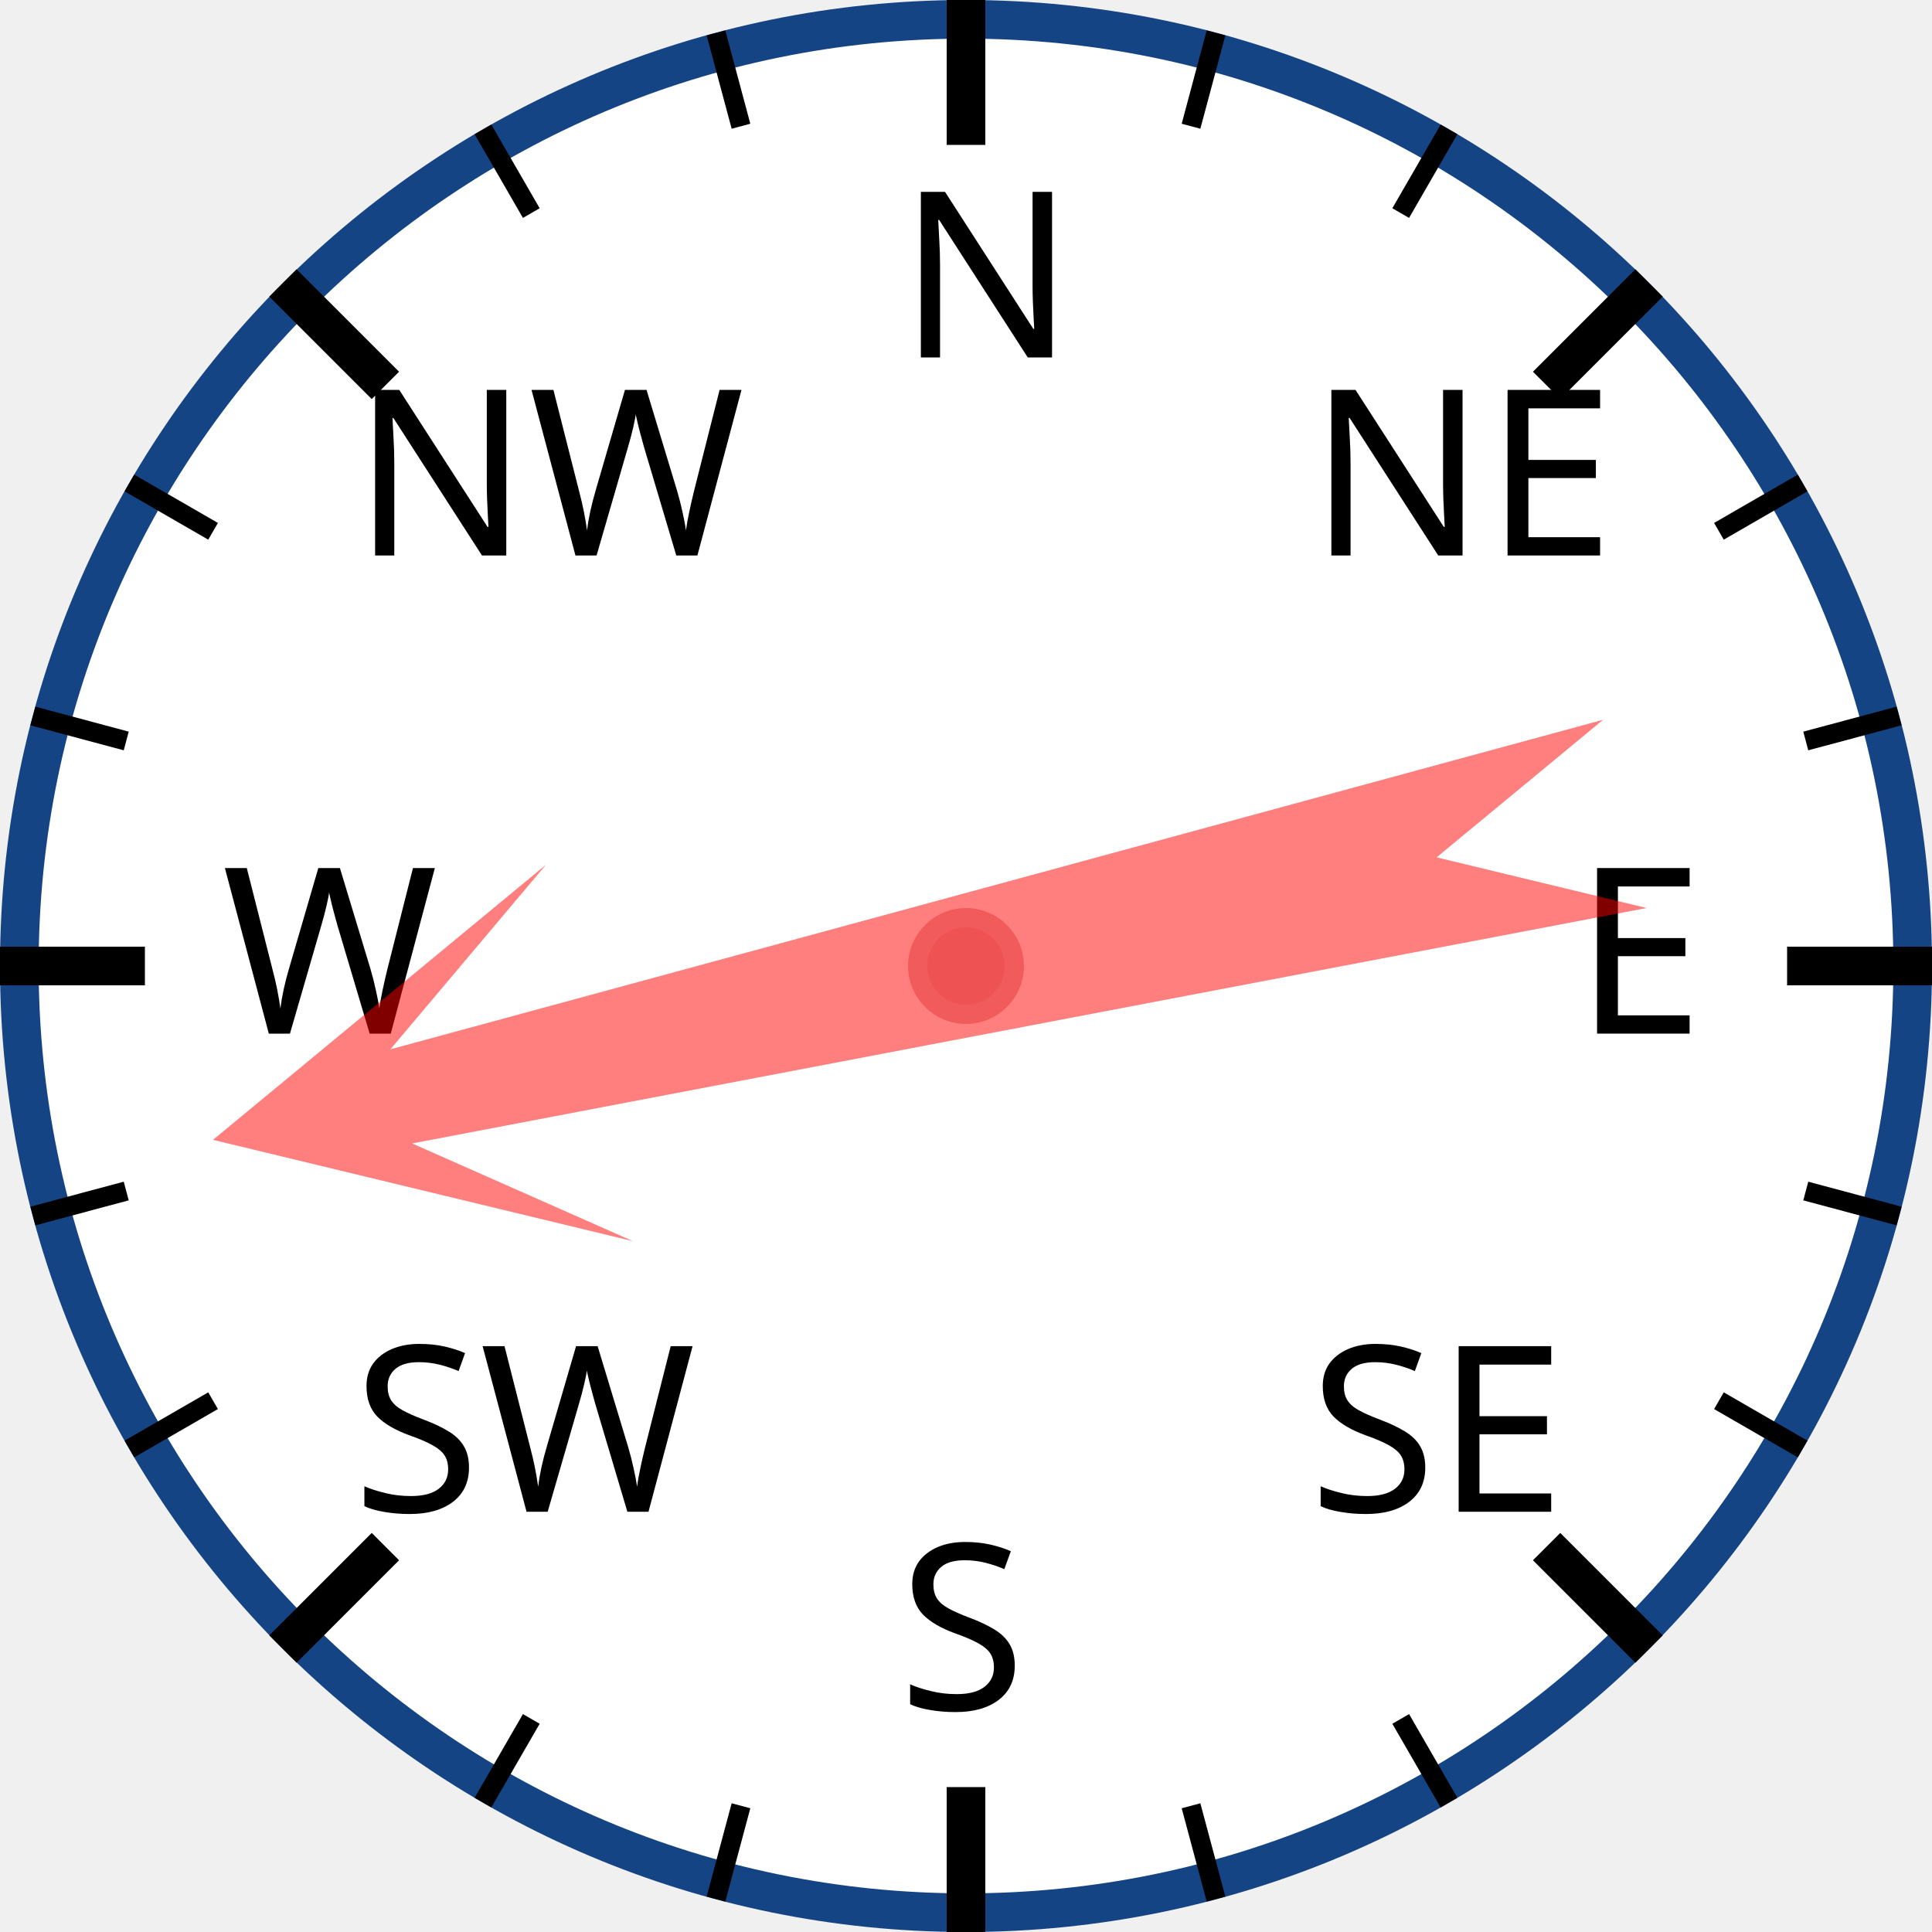
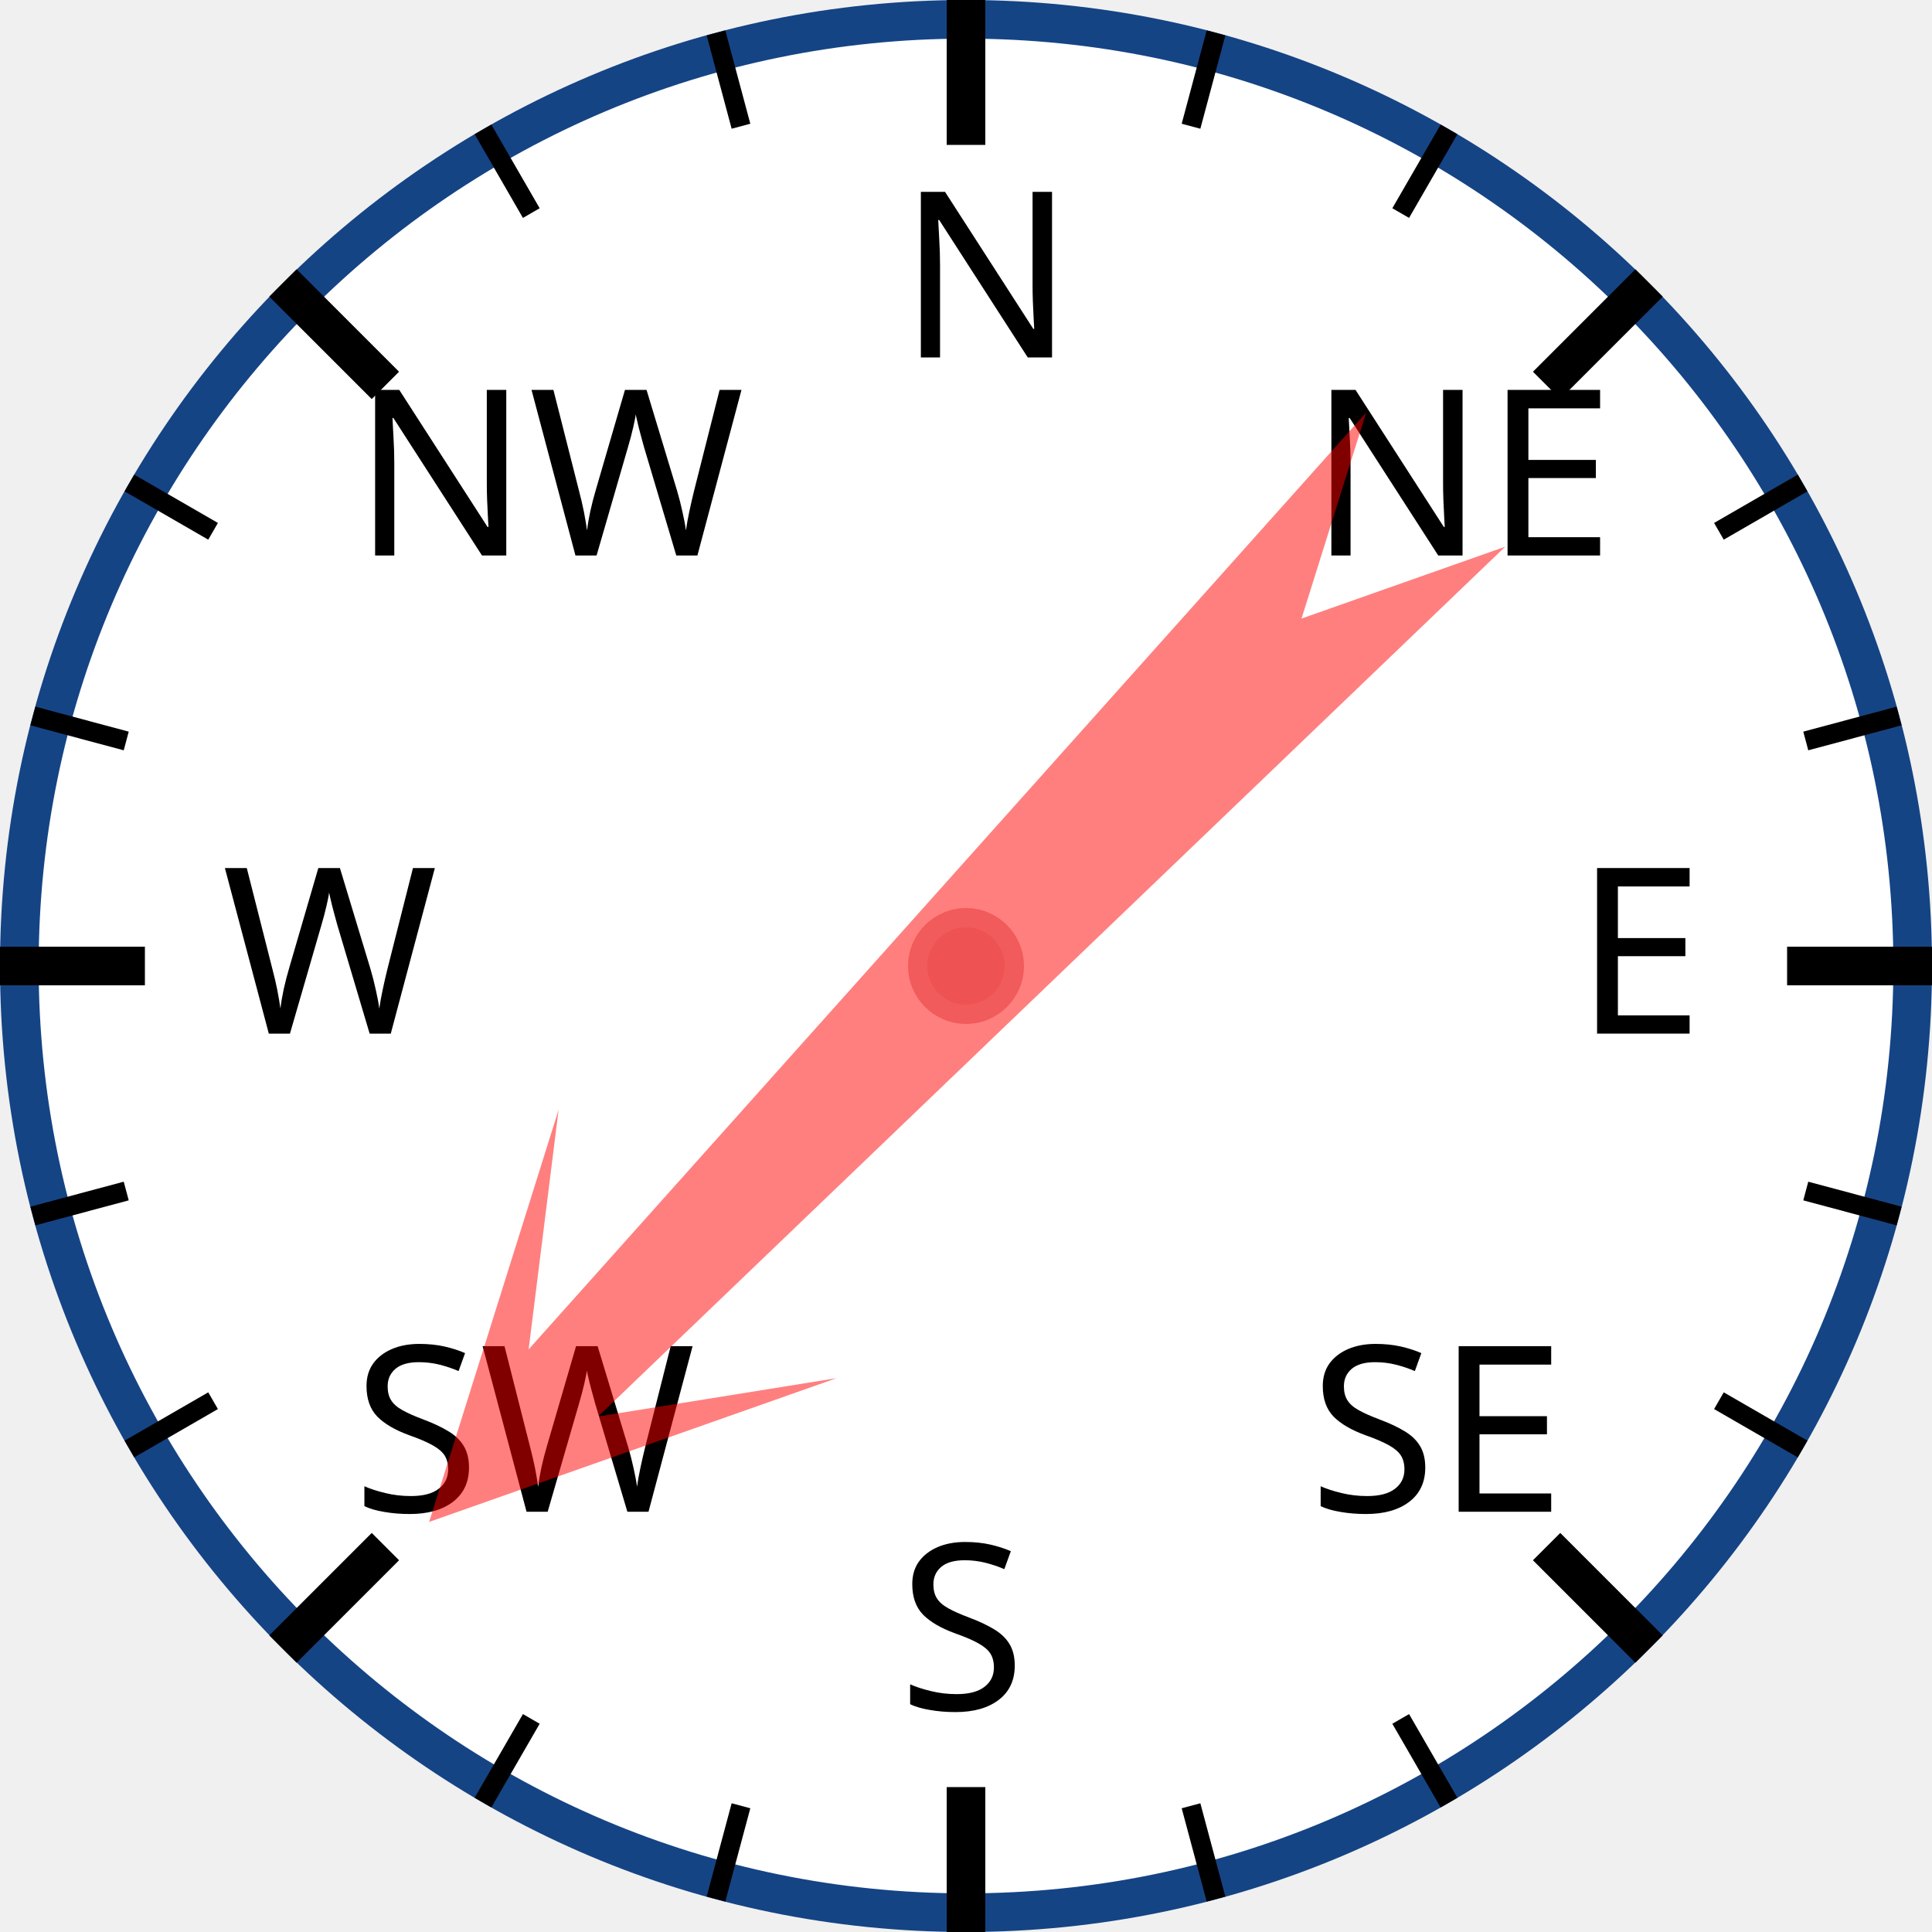
<svg xmlns="http://www.w3.org/2000/svg" width="120px" height="120px" viewBox="0 0 200 200">
  <circle cx="100" cy="100" r="98" style="fill: white; stroke: #154485; stroke-width: 4;" />
  <text x="93.0" y="37.0" style="font-family: sans-serif; font-size: 18pt;">N</text>
  <line x1="100.0" y1="0.0" x2="100.0" y2="15.0" style="stroke: black; stroke-width: 4;" />
  <line x1="74.118" y1="3.407" x2="76.706" y2="13.067" style="stroke: black; stroke-width: 2;" />
  <line x1="50" y1="13.397" x2="55" y2="22.058" style="stroke: black; stroke-width: 2;" />
  <text x="36.503" y="57.503" style="font-family: sans-serif; font-size: 18pt;">NW</text>
  <line x1="29.289" y1="29.289" x2="39.896" y2="39.896" style="stroke: black; stroke-width: 4;" />
  <line x1="13.397" y1="50" x2="22.058" y2="55" style="stroke: black; stroke-width: 2;" />
  <line x1="3.407" y1="74.118" x2="13.067" y2="76.706" style="stroke: black; stroke-width: 2;" />
  <text x="23.0" y="107.0" style="font-family: sans-serif; font-size: 18pt;">W</text>
  <line x1="0.0" y1="100.0" x2="15.0" y2="100.0" style="stroke: black; stroke-width: 4;" />
  <line x1="3.407" y1="125.882" x2="13.067" y2="123.294" style="stroke: black; stroke-width: 2;" />
  <line x1="13.397" y1="150" x2="22.058" y2="145" style="stroke: black; stroke-width: 2;" />
  <text x="36.503" y="156.497" style="font-family: sans-serif; font-size: 18pt;">SW</text>
  <line x1="29.289" y1="170.711" x2="39.896" y2="160.104" style="stroke: black; stroke-width: 4;" />
  <line x1="50" y1="186.603" x2="55" y2="177.942" style="stroke: black; stroke-width: 2;" />
  <line x1="74.118" y1="196.593" x2="76.706" y2="186.933" style="stroke: black; stroke-width: 2;" />
  <text x="93" y="177.0" style="font-family: sans-serif; font-size: 18pt;">S</text>
  <line x1="100" y1="200.0" x2="100" y2="185.0" style="stroke: black; stroke-width: 4;" />
  <line x1="125.882" y1="196.593" x2="123.294" y2="186.933" style="stroke: black; stroke-width: 2;" />
  <line x1="150.0" y1="186.603" x2="145.0" y2="177.942" style="stroke: black; stroke-width: 2;" />
  <text x="135.497" y="156.497" style="font-family: sans-serif; font-size: 18pt;">SE</text>
  <line x1="170.711" y1="170.711" x2="160.104" y2="160.104" style="stroke: black; stroke-width: 4;" />
  <line x1="186.603" y1="150" x2="177.942" y2="145" style="stroke: black; stroke-width: 2;" />
  <line x1="196.593" y1="125.882" x2="186.933" y2="123.294" style="stroke: black; stroke-width: 2;" />
  <text x="163.0" y="107" style="font-family: sans-serif; font-size: 18pt;">E</text>
  <line x1="200.0" y1="100" x2="185.0" y2="100" style="stroke: black; stroke-width: 4;" />
  <line x1="196.593" y1="74.118" x2="186.933" y2="76.706" style="stroke: black; stroke-width: 2;" />
  <line x1="186.603" y1="50" x2="177.942" y2="55" style="stroke: black; stroke-width: 2;" />
  <text x="135.497" y="57.503" style="font-family: sans-serif; font-size: 18pt;">NE</text>
  <line x1="170.711" y1="29.289" x2="160.104" y2="39.896" style="stroke: black; stroke-width: 4;" />
  <line x1="150" y1="13.397" x2="145" y2="22.058" style="stroke: black; stroke-width: 2;" />
  <line x1="125.882" y1="3.407" x2="123.294" y2="13.067" style="stroke: black; stroke-width: 2;" />
-   <polygon points="100 20 120 60 105 40 110 170 100 150 90 170 95 40 80 60" style="fill: red; fill-opacity: 0.5;" transform="rotate(257,100,100)" />
+   <polygon points="100 20 120 60 105 40 110 170 100 150 90 170 95 40 80 60" style="fill: red; fill-opacity: 0.5;" transform="rotate(224,100,100)" />
  <circle cx="100" cy="100" r="5" style="fill: #EE5252; stroke: #F25B5B; stroke-width: 2;" />
</svg>
